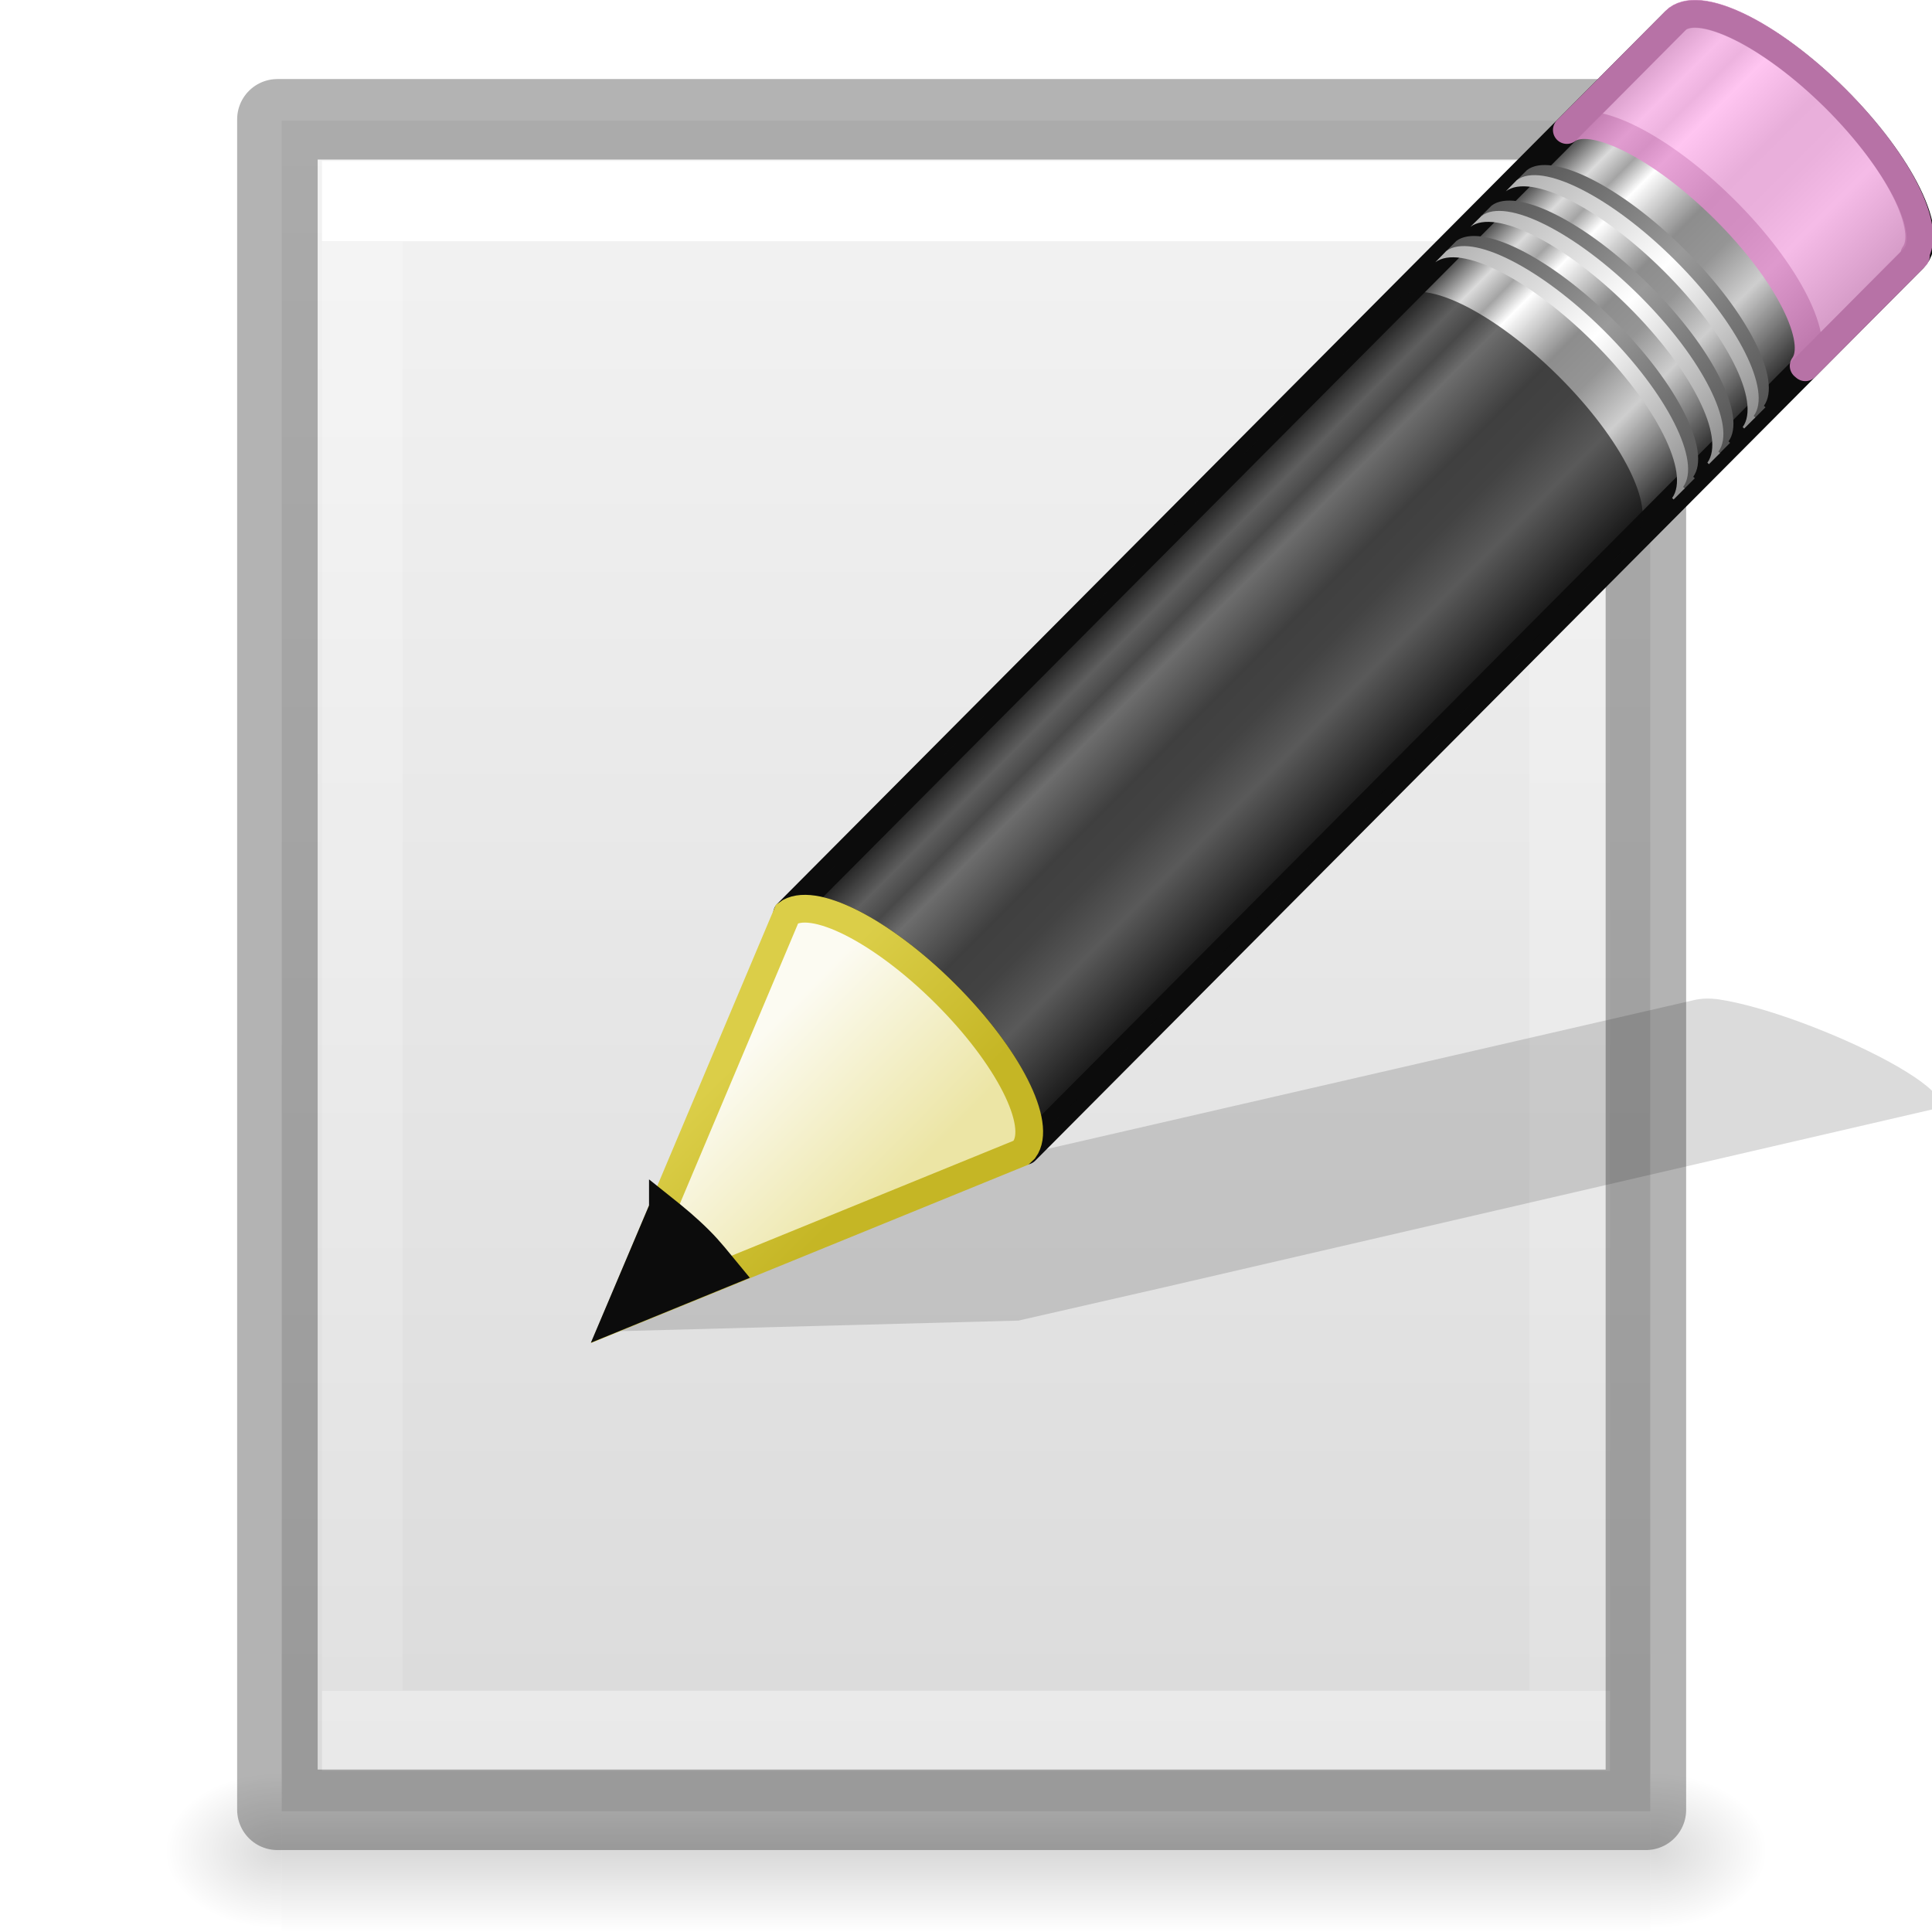
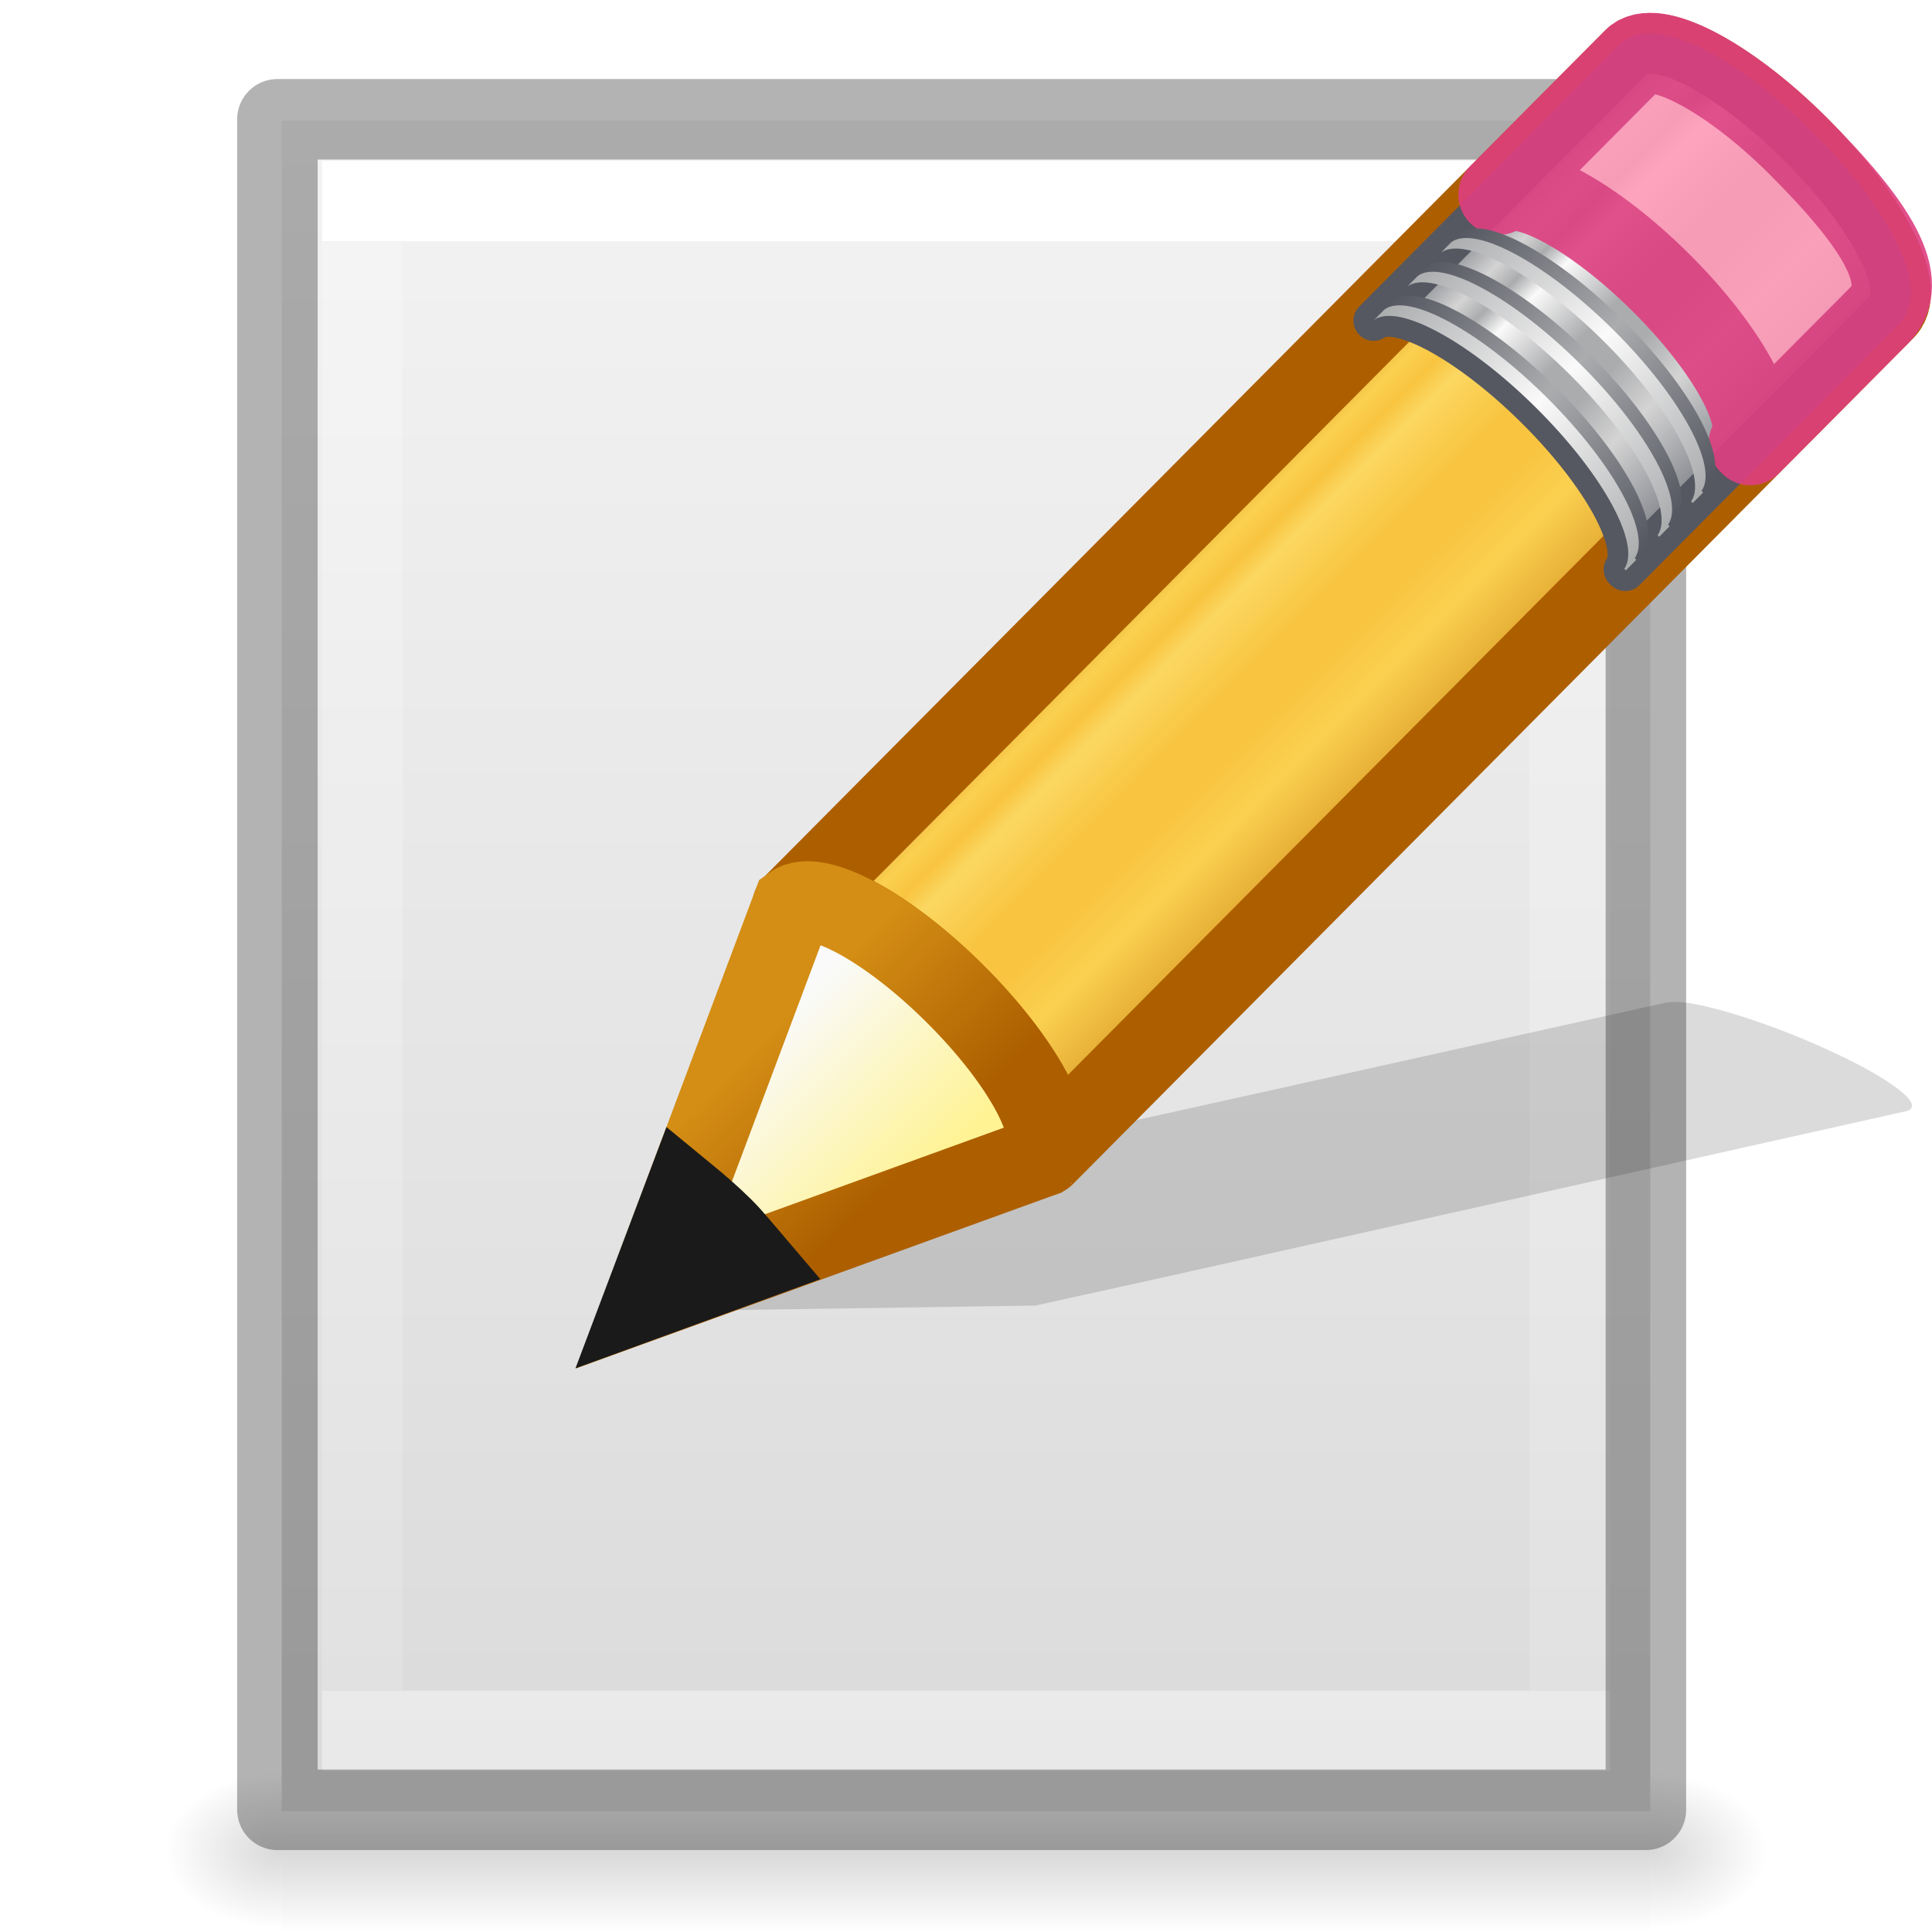
<svg xmlns="http://www.w3.org/2000/svg" xmlns:xlink="http://www.w3.org/1999/xlink" viewBox="0 0 24 24">
-   <linearGradient id="a" gradientTransform="matrix(.65657 -.6598 .73452 .73087 -21.95 5.314)" gradientUnits="userSpaceOnUse" x1="23.576" x2="23.576" y1="25.357" y2="31.211">
-     <stop offset="0" stop-color="#181818" />
-     <stop offset=".135" stop-color="#dbdbdb" />
-     <stop offset=".202" stop-color="#a4a4a4" />
-     <stop offset=".27" stop-color="#fff" />
-     <stop offset=".447" stop-color="#8d8d8d" />
-     <stop offset=".571" stop-color="#959595" />
-     <stop offset=".72" stop-color="#cecece" />
-     <stop offset="1" stop-color="#181818" />
+   <linearGradient id="a" gradientTransform="matrix(.415777 -.4174938 .518983 .5146192 -15.74723 2.650367)" gradientUnits="userSpaceOnUse" spreadMethod="pad" x1="23.576" x2="23.576" y1="25.357" y2="31.211">
+     <stop offset="0" stop-color="#ad5f00" />
+     <stop offset=".135" stop-color="#ffe16b" />
+     <stop offset=".202" stop-color="#f9c440" />
+     <stop offset=".27" stop-color="#fff394" />
+     <stop offset=".447" stop-color="#f9c440" />
+     <stop offset=".571" stop-color="#f9c440" />
+     <stop offset=".72" stop-color="#ffe16b" />
+     <stop offset="1" stop-color="#ad5f00" />
  </linearGradient>
-   <linearGradient id="b" gradientTransform="matrix(.638 -.64114 .85963 .85535 -24.357 1.938)" gradientUnits="userSpaceOnUse" x1="30.038" x2="30.038" xlink:href="#c" y1="24.99" y2="30" />
-   <linearGradient id="c">
-     <stop offset="0" stop-color="#565656" />
-     <stop offset=".5" stop-color="#9a9a9a" />
-     <stop offset="1" stop-color="#545454" />
+   <linearGradient id="b" gradientTransform="matrix(.4282553 -.4310653 .5345587 .531348 -8.236684 10.17891)" gradientUnits="userSpaceOnUse" spreadMethod="pad" x1="23.576" x2="23.576" y1="25.357" y2="31.211">
+     <stop offset="0" stop-color="#7e8087" />
+     <stop offset=".135" stop-color="#d4d4d4" />
+     <stop offset=".202" stop-color="#abacae" />
+     <stop offset=".27" stop-color="#fafafa" />
+     <stop offset=".447" stop-color="#abacae" />
+     <stop offset=".571" stop-color="#abacae" />
+     <stop offset=".72" stop-color="#d4d4d4" />
+     <stop offset="1" stop-color="#7e8087" />
  </linearGradient>
-   <linearGradient id="d" gradientTransform="matrix(.638 -.64114 .85963 .85535 -24.54 2.122)" gradientUnits="userSpaceOnUse" x1="30.038" x2="30.038" xlink:href="#e" y1="24.99" y2="30" />
-   <linearGradient id="e">
-     <stop offset="0" stop-color="#b1b1b1" />
-     <stop offset=".5" stop-color="#fff" />
-     <stop offset="1" stop-color="#8f8f8f" />
+   <linearGradient id="c" gradientTransform="matrix(.4040235 -.4056919 .6073752 .6022679 -17.86776 .693027)" gradientUnits="userSpaceOnUse" x1="30.038" x2="30.038" xlink:href="#d" y1="24.99" y2="30" />
+   <linearGradient id="d">
+     <stop offset="0" stop-color="#555761" />
+     <stop offset=".5" stop-color="#abacae" />
+     <stop offset="1" stop-color="#555761" />
  </linearGradient>
-   <linearGradient id="f" gradientTransform="matrix(.638 -.64114 .85963 .85535 -23.722 1.3)" gradientUnits="userSpaceOnUse" x1="30.038" x2="30.038" xlink:href="#c" y1="24.99" y2="30" />
-   <linearGradient id="g" gradientTransform="matrix(.638 -.64114 .85963 .85535 -23.905 1.484)" gradientUnits="userSpaceOnUse" x1="30.038" x2="30.038" xlink:href="#e" y1="24.99" y2="30" />
-   <linearGradient id="h" gradientTransform="matrix(.638 -.64114 .85963 .85535 -23.084 .66)" gradientUnits="userSpaceOnUse" x1="30.038" x2="30.038" xlink:href="#c" y1="24.99" y2="30" />
-   <linearGradient id="i" gradientTransform="matrix(.638 -.64114 .85963 .85535 -23.267 .843)" gradientUnits="userSpaceOnUse" x1="30.038" x2="30.038" xlink:href="#e" y1="24.99" y2="30" />
-   <linearGradient id="j" gradientTransform="matrix(.638 -.64114 .85963 .85535 -24.6 2.182)" gradientUnits="userSpaceOnUse" x1="9" x2="9" y1="29.057" y2="26.03">
-     <stop offset="0" stop-color="#ece5a5" />
-     <stop offset="1" stop-color="#fcfbf2" />
+   <linearGradient id="e" gradientTransform="matrix(.4040235 -.4056919 .6073752 .6022679 -17.98347 .809213)" gradientUnits="userSpaceOnUse" x1="30.038" x2="30.038" xlink:href="#f" y1="24.99" y2="30" />
+   <linearGradient id="f">
+     <stop offset="0" stop-color="#abacae" />
+     <stop offset=".5" stop-color="#fafafa" />
+     <stop offset="1" stop-color="#abacae" />
  </linearGradient>
-   <linearGradient id="k" gradientTransform="matrix(.56036 .0242 .02416 .55967 -1.392 -1.445)" gradientUnits="userSpaceOnUse" x1="5.518" x2="9.522" y1="37.372" y2="41.392">
-     <stop offset="0" stop-color="#dbce48" />
-     <stop offset="1" stop-color="#c5b625" />
+   <linearGradient id="g" gradientTransform="matrix(.4040235 -.4056919 .6073752 .6022679 -17.46568 .289287)" gradientUnits="userSpaceOnUse" x1="30.038" x2="30.038" xlink:href="#d" y1="24.99" y2="30" />
+   <linearGradient id="h" gradientTransform="matrix(.4040235 -.4056919 .6073752 .6022679 -17.58139 .405471)" gradientUnits="userSpaceOnUse" x1="30.038" x2="30.038" xlink:href="#f" y1="24.99" y2="30" />
+   <linearGradient id="i" gradientTransform="matrix(.4040235 -.4056919 .6073752 .6022679 -17.06166 -.116406)" gradientUnits="userSpaceOnUse" x1="30.038" x2="30.038" xlink:href="#d" y1="24.99" y2="30" />
+   <linearGradient id="j" gradientTransform="matrix(.4040235 -.4056919 .6073752 .6022679 -17.17737 -.00022)" gradientUnits="userSpaceOnUse" x1="30.038" x2="30.038" xlink:href="#f" y1="24.99" y2="30" />
+   <linearGradient id="k" gradientTransform="matrix(.4040235 -.4056919 .6073752 .602268 -17.63669 .462492)" gradientUnits="userSpaceOnUse" x1="9" x2="9" y1="29.057" y2="26.03">
+     <stop offset="0" stop-color="#fff394" />
+     <stop offset="1" stop-color="#fafafa" />
  </linearGradient>
-   <linearGradient id="l" gradientTransform="matrix(.4054 0 0 .5135 2.27 -.324)" gradientUnits="userSpaceOnUse" x1="24" x2="24" y1="6.474" y2="41.526">
+   <linearGradient id="l" gradientTransform="matrix(.3763801 .03615261 .03669995 .374874 -2.218281 -1.1331)" gradientUnits="userSpaceOnUse" x1="5.518" x2="9.522" y1="37.372" y2="41.392">
+     <stop offset="0" stop-color="#d48e15" />
+     <stop offset="1" stop-color="#ad5f00" />
+   </linearGradient>
+   <linearGradient id="m" gradientTransform="matrix(.4054 0 0 .5135 2.27 -.324)" gradientUnits="userSpaceOnUse" x1="24" x2="24" y1="6.474" y2="41.526">
    <stop offset="0" stop-color="#fff" />
    <stop offset="0" stop-color="#fff" stop-opacity=".235" />
    <stop offset="1" stop-color="#fff" stop-opacity=".157" />
    <stop offset="1" stop-color="#fff" stop-opacity=".392" />
  </linearGradient>
-   <linearGradient id="m" gradientTransform="matrix(.48572 0 0 .4563 .343 .35)" gradientUnits="userSpaceOnUse" x1="25.132" x2="25.132" y1=".985" y2="47.013">
+   <linearGradient id="n" gradientTransform="matrix(.48572 0 0 .4563 .343 .35)" gradientUnits="userSpaceOnUse" x1="25.132" x2="25.132" y1=".985" y2="47.013">
    <stop offset="0" stop-color="#f4f4f4" />
    <stop offset="1" stop-color="#dbdbdb" />
  </linearGradient>
-   <radialGradient id="n" cx="605.714" cy="486.648" gradientTransform="matrix(.01205 0 0 .00824 13.24 18.98)" gradientUnits="userSpaceOnUse" r="117.143" xlink:href="#o" />
-   <linearGradient id="o">
+   <radialGradient id="o" cx="605.714" cy="486.648" gradientTransform="matrix(.01205 0 0 .00824 13.24 18.98)" gradientUnits="userSpaceOnUse" r="117.143" xlink:href="#p" />
+   <linearGradient id="p">
    <stop offset="0" />
    <stop offset="1" stop-opacity="0" />
  </linearGradient>
-   <radialGradient id="p" cx="605.714" cy="486.648" gradientTransform="matrix(-.01205 0 0 .00824 10.76 18.98)" gradientUnits="userSpaceOnUse" r="117.143" xlink:href="#o" />
-   <linearGradient id="q" gradientTransform="matrix(.0352 0 0 .00824 -.725 18.98)" gradientUnits="userSpaceOnUse" x1="302.857" x2="302.857" y1="366.648" y2="609.505">
+   <radialGradient id="q" cx="605.714" cy="486.648" gradientTransform="matrix(-.01205 0 0 .00824 10.76 18.98)" gradientUnits="userSpaceOnUse" r="117.143" xlink:href="#p" />
+   <linearGradient id="r" gradientTransform="matrix(.0352 0 0 .00824 -.725 18.98)" gradientUnits="userSpaceOnUse" x1="302.857" x2="302.857" y1="366.648" y2="609.505">
    <stop offset="0" stop-opacity="0" />
    <stop offset=".5" />
    <stop offset="1" stop-opacity="0" />
  </linearGradient>
-   <path d="m3.5 22h17v2h-17z" fill="url(#q)" opacity=".15" />
-   <path d="m3.5 22v2c-.62.004-1.5-.448-1.5-1s.692-1 1.5-1z" fill="url(#p)" opacity=".15" />
-   <path d="m20.5 22v2c.62.004 1.5-.448 1.5-1s-.692-1-1.5-1z" fill="url(#n)" opacity=".15" />
-   <path d="m3.5 1.5h17v21h-17z" fill="url(#m)" />
-   <path d="m19.5 21.5h-15v-19h15z" fill="none" stroke="url(#l)" stroke-linecap="round" />
+   <path d="m3.5 22h17v2h-17z" fill="url(#r)" opacity=".15" />
+   <path d="m3.5 22v2c-.62.004-1.5-.448-1.5-1s.692-1 1.5-1z" fill="url(#q)" opacity=".15" />
+   <path d="m20.5 22v2c.62.004 1.5-.448 1.5-1s-.692-1-1.5-1z" fill="url(#o)" opacity=".15" />
+   <path d="m3.5 1.5h17v21h-17z" fill="url(#n)" />
+   <path d="m19.5 21.5h-15v-19h15z" fill="none" stroke="url(#m)" stroke-linecap="round" />
  <path d="m3.446 1.482h17v21h-17z" fill="none" opacity=".3" stroke="#000" stroke-linejoin="round" />
-   <path d="m21.362 12.416c-.137-.02-.245-.01-.316.007l-9.546 2.197-1.756.405-.054.01-2.136 1.505 5.097-.135.044-.01 1.768-.404 9.543-2.21c.287-.068-.142-.424-.96-.802-.615-.283-1.27-.5-1.683-.562z" fill="#0c0c0c" fill-rule="evenodd" opacity=".15" />
-   <path d="m3.996 16.48c.446-.335 1.697.293 2.847 1.437 1.147 1.14 1.75 2.362 1.424 2.813 0 0 .028.025.027.026l16.01-16.088c.406-.41-.225-1.7-1.41-2.88-1.189-1.18-2.484-1.805-2.889-1.398z" fill="url(#a)" stroke="#0c0c0c" stroke-linejoin="round" stroke-width=".5" transform="matrix(.68916 0 0 .68916 7.023 -.008)" />
-   <path d="m19.464 1.615c.307-.23 1.17.202 1.962.99.79.787 1.207 1.628.98 1.94l.02.017 1.346-1.353.028-.03-.02-.017c.227-.31-.19-1.152-.98-1.94-.793-.787-1.655-1.22-1.962-.99l-.028.028z" fill="#ffb6ed" opacity=".8" stroke="#e28ccd" stroke-linejoin="round" stroke-width=".345" />
-   <path d="m9.777 11.35c.307-.232 1.17.2 1.962.99.79.786 1.206 1.628.98 1.938l.02.018 7.597-7.635.028-.027-.02-.018c.227-.31-.19-1.152-.98-1.94-.793-.787-1.655-1.22-1.962-.99l-.028.028z" fill="#0c0c0c" opacity=".6" />
-   <path d="m15.862 4.555c.446-.334 1.697.293 2.847 1.437 1.146 1.142 1.75 2.363 1.423 2.813 0 .002.028.025.027.027l.2-.2c0-.002-.03-.025-.028-.027.327-.45-.277-1.672-1.424-2.813-1.15-1.144-2.4-1.772-2.847-1.437z" fill="url(#b)" transform="matrix(.68916 0 0 .68916 7.023 -.008)" />
-   <path d="m15.68 4.74c.445-.336 1.696.292 2.846 1.436 1.147 1.14 1.75 2.363 1.424 2.813 0 0 .028.024.027.026l.2-.2c0-.002-.03-.026-.027-.027.327-.452-.278-1.673-1.425-2.814-1.15-1.144-2.4-1.772-2.847-1.437z" fill="url(#d)" transform="matrix(.68916 0 0 .68916 7.023 -.008)" />
-   <path d="m16.497 3.917c.446-.334 1.697.293 2.847 1.437 1.147 1.142 1.75 2.363 1.424 2.813 0 .002.028.025.027.027l.2-.2c0-.002-.03-.025-.028-.027.327-.45-.277-1.672-1.424-2.813-1.15-1.144-2.4-1.772-2.847-1.437z" fill="url(#f)" transform="matrix(.68916 0 0 .68916 7.023 -.008)" />
-   <path d="m16.314 4.1c.446-.334 1.697.294 2.847 1.438 1.148 1.14 1.752 2.363 1.425 2.813 0 .003.028.026.027.028l.2-.2c0-.002-.03-.026-.027-.027.327-.45-.278-1.67-1.425-2.812-1.15-1.144-2.4-1.772-2.847-1.437z" fill="url(#g)" transform="matrix(.68916 0 0 .68916 7.023 -.008)" />
-   <path d="m17.135 3.276c.446-.334 1.697.293 2.847 1.437 1.147 1.142 1.75 2.363 1.424 2.813 0 .002.028.025.027.027l.2-.2c0-.002-.03-.025-.028-.027.327-.45-.277-1.672-1.424-2.813-1.15-1.144-2.4-1.772-2.846-1.437z" fill="url(#h)" transform="matrix(.68916 0 0 .68916 7.023 -.008)" />
-   <path d="m16.952 3.46c.446-.335 1.697.293 2.847 1.437 1.146 1.14 1.75 2.362 1.423 2.813 0 0 .028.025.027.026l.2-.2c0-.002-.03-.025-.027-.027.327-.45-.278-1.672-1.425-2.813-1.15-1.145-2.4-1.772-2.847-1.438z" fill="url(#i)" transform="matrix(.68916 0 0 .68916 7.023 -.008)" />
-   <g fill-rule="evenodd">
-     <path d="m.928 23.76 7.283-2.97.063-.06c.327-.452-.285-1.673-1.432-2.814-1.15-1.144-2.398-1.77-2.844-1.434z" fill="url(#j)" stroke="url(#k)" stroke-width=".5" transform="matrix(.68916 0 0 .68916 7.023 -.008)" />
-     <path d="m8.235 15.01-.573 1.352 1.37-.56c-.11-.133-.212-.266-.344-.397-.15-.15-.3-.274-.453-.396z" fill="#0c0c0c" stroke="#0c0c0c" stroke-width=".345" />
+   <g transform="translate(7.750827 .373898)">
+     <path d="m13.22 12.085c-.136-.021-.239-.012-.308.003l-9.087 2.017-1.672.372-.052.008-1.939 1.433 4.95-.074.041-.009 1.683-.371 9.085-2.033c.273-.061-.177-.41-1.01-.784-.625-.281-1.284-.499-1.691-.562z" fill="#0c0c0c" fill-rule="evenodd" opacity=".15" />
+     <g transform="matrix(1.030012 0 0 1.032507 -.016773 -.521525)">
+       <path d="m2.049 11.037c.287-.208 1.148.256 1.96 1.062.81.804 1.26 1.641 1.058 1.931-.001.001.02.018.019.019l10.138-10.18c.257-.258-.213-1.144-1.051-1.975-.838-.831-1.728-1.295-1.986-1.037z" fill="url(#a)" />
+       <path d="m2.049 11.037c.287-.208 1.148.256 1.96 1.062.81.804 1.26 1.641 1.058 1.931-.001.001.02.018.019.019l6.982-7.011.025-.025c.001-.001-.02-.018-.019-.019.203-.289-.247-1.127-1.058-1.931-.812-.806-1.674-1.27-1.96-1.062l-.025.025z" fill="#f9c440" opacity=".6" />
+       <g stroke-linejoin="round">
+         <path d="m2.049 11.037c.287-.208 1.148.256 1.96 1.062.81.804 1.26 1.641 1.058 1.931-.001.001.02.018.019.019l10.138-10.18c.257-.258-.213-1.144-1.051-1.975-.838-.831-1.728-1.295-1.986-1.037z" fill="none" stroke="#ad5f00" stroke-width=".97" />
+         <path d="m20.664 8.262c-.052.011-.094.033-.127.066l-3.225 3.246c.297-.212 1.182.265 2.018 1.096.835.83 1.299 1.695 1.09 1.994-.001.001.015.014.018.018l3.227-3.246c.265-.267-.219-1.179-1.082-2.037-.755-.751-1.553-1.212-1.918-1.137z" fill="url(#b)" stroke="#555761" stroke-width=".5" transform="matrix(.9708625 0 0 .9685163 -7.75054 -7.208073)" />
+         <path d="m10.565 2.484c.287-.208 1.148.256 1.96 1.062.81.804 1.26 1.641 1.058 1.931-.001.001.02.018.019.019l1.552-1.557c.408-.409-.029-1.093-.981-2.045-.812-.806-1.674-1.27-1.96-1.062l-.025.025-1.622 1.627z" fill="#fe9ab8" opacity=".9" stroke="#de3e80" stroke-width=".97" />
+       </g>
+       <path d="m9.179 3.877c.287-.208 1.148.256 1.96 1.062.81.804 1.26 1.641 1.058 1.931-.001.001.02.018.019.019l.126-.127c.001-.001-.02-.018-.019-.019.203-.289-.247-1.127-1.058-1.931-.812-.806-1.674-1.27-1.96-1.062z" fill="url(#c)" />
+       <path d="m9.063 3.993c.287-.208 1.148.256 1.96 1.062.81.804 1.26 1.641 1.058 1.931-.001.001.02.018.019.019l.126-.127c.001-.001-.02-.018-.019-.019.203-.289-.247-1.127-1.058-1.931-.812-.806-1.674-1.27-1.96-1.062z" fill="url(#e)" />
+       <path d="m9.581 3.473c.287-.208 1.148.256 1.96 1.062.81.804 1.26 1.641 1.058 1.931-.001.001.02.018.019.019l.126-.127c.001-.001-.02-.018-.019-.019.203-.289-.247-1.127-1.058-1.931-.812-.806-1.674-1.27-1.96-1.062z" fill="url(#g)" />
+       <path d="m9.465 3.589c.287-.208 1.148.256 1.96 1.062.81.804 1.26 1.641 1.058 1.931-.001.001.02.018.019.019l.126-.127c.001-.001-.02-.018-.019-.019.203-.289-.247-1.127-1.058-1.931-.812-.806-1.674-1.27-1.96-1.062z" fill="url(#h)" />
+       <path d="m9.985 3.067c.287-.208 1.148.256 1.96 1.062.81.804 1.26 1.641 1.058 1.931-.001.001.02.018.019.019l.126-.127c.001-.001-.02-.018-.019-.019.203-.289-.247-1.127-1.058-1.931-.812-.806-1.674-1.27-1.96-1.062z" fill="url(#i)" />
+       <path d="m9.869 3.183c.287-.208 1.148.256 1.96 1.062.81.804 1.26 1.641 1.058 1.931-.001.001.02.018.019.019l.126-.127c.001-.001-.02-.018-.019-.019.203-.289-.247-1.127-1.058-1.931-.812-.806-1.674-1.27-1.96-1.062z" fill="url(#j)" />
+       <g fill-rule="evenodd" stroke-width=".97">
+         <path d="m.26 15.794 4.772-1.725.039-.039c.203-.289-.252-1.127-1.063-1.931-.812-.806-1.673-1.267-1.959-1.06z" fill="url(#k)" stroke="url(#l)" />
+         <path d="m.744 14.506-.485 1.283 1.301-.473c-.114-.133-.219-.268-.354-.402-.156-.154-.307-.281-.462-.408z" fill="#333" stroke="#1a1a1a" />
+       </g>
+     </g>
  </g>
</svg>
